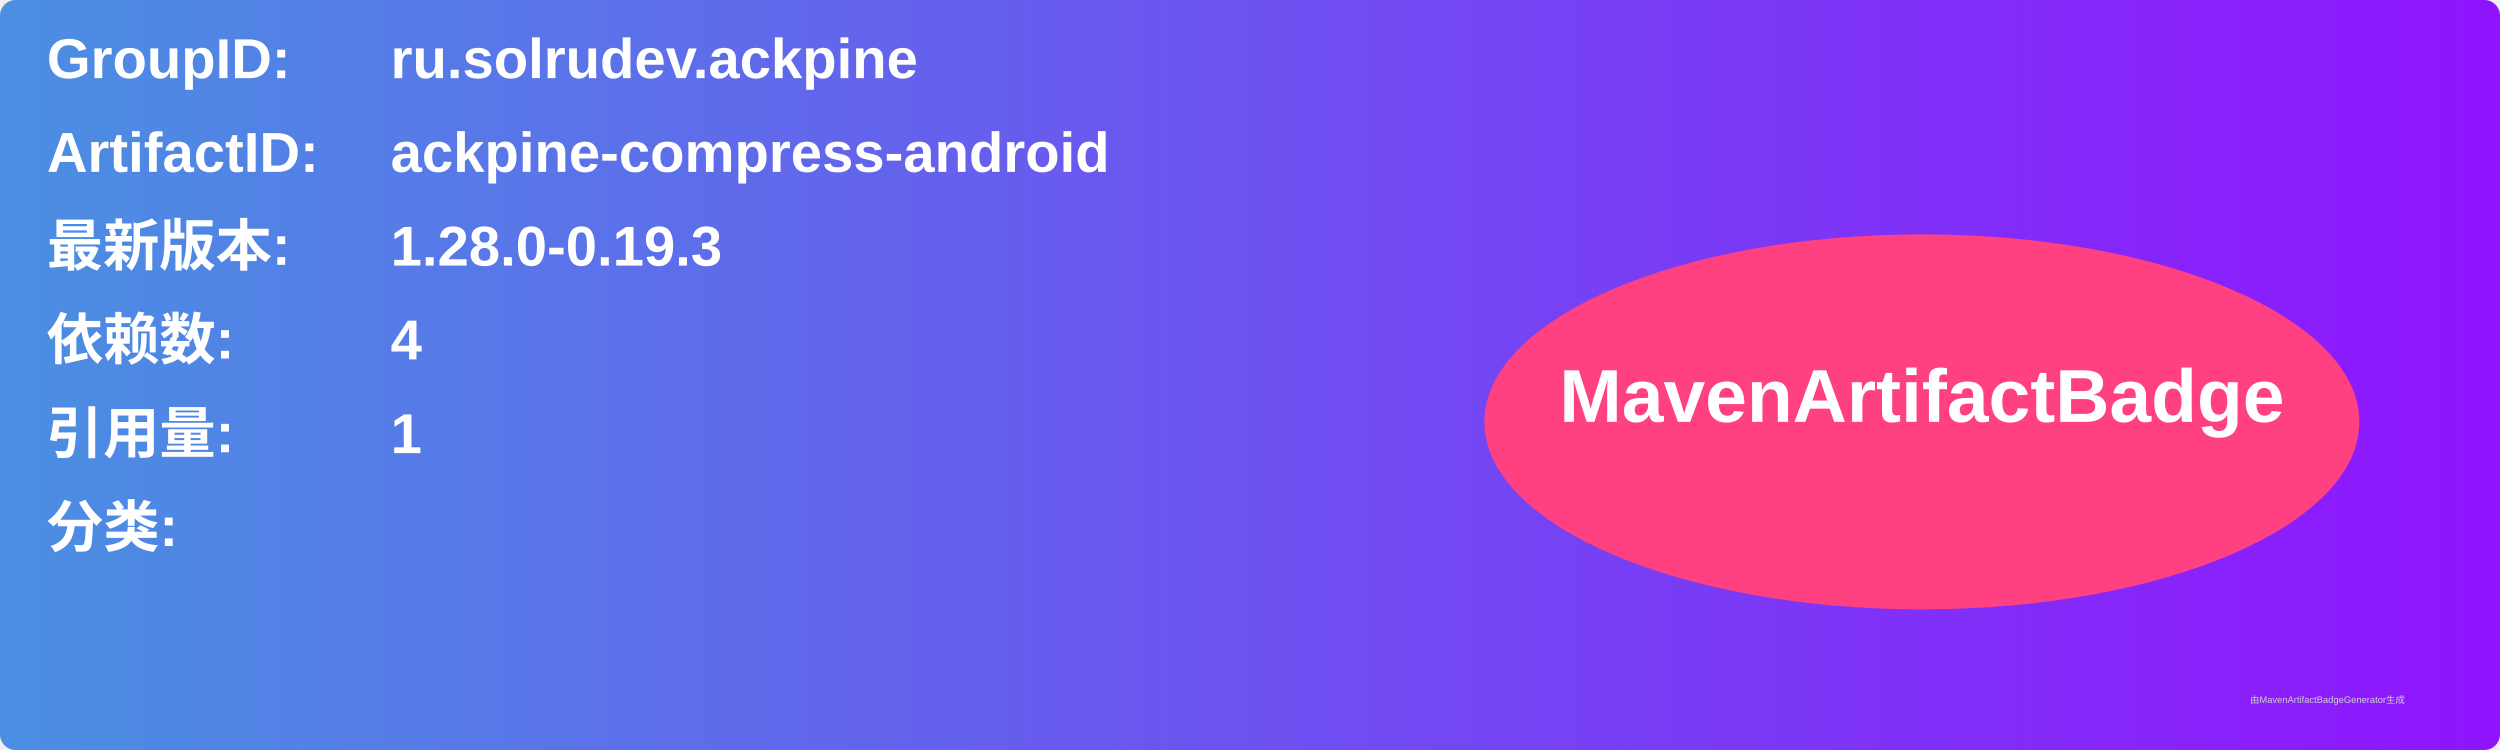
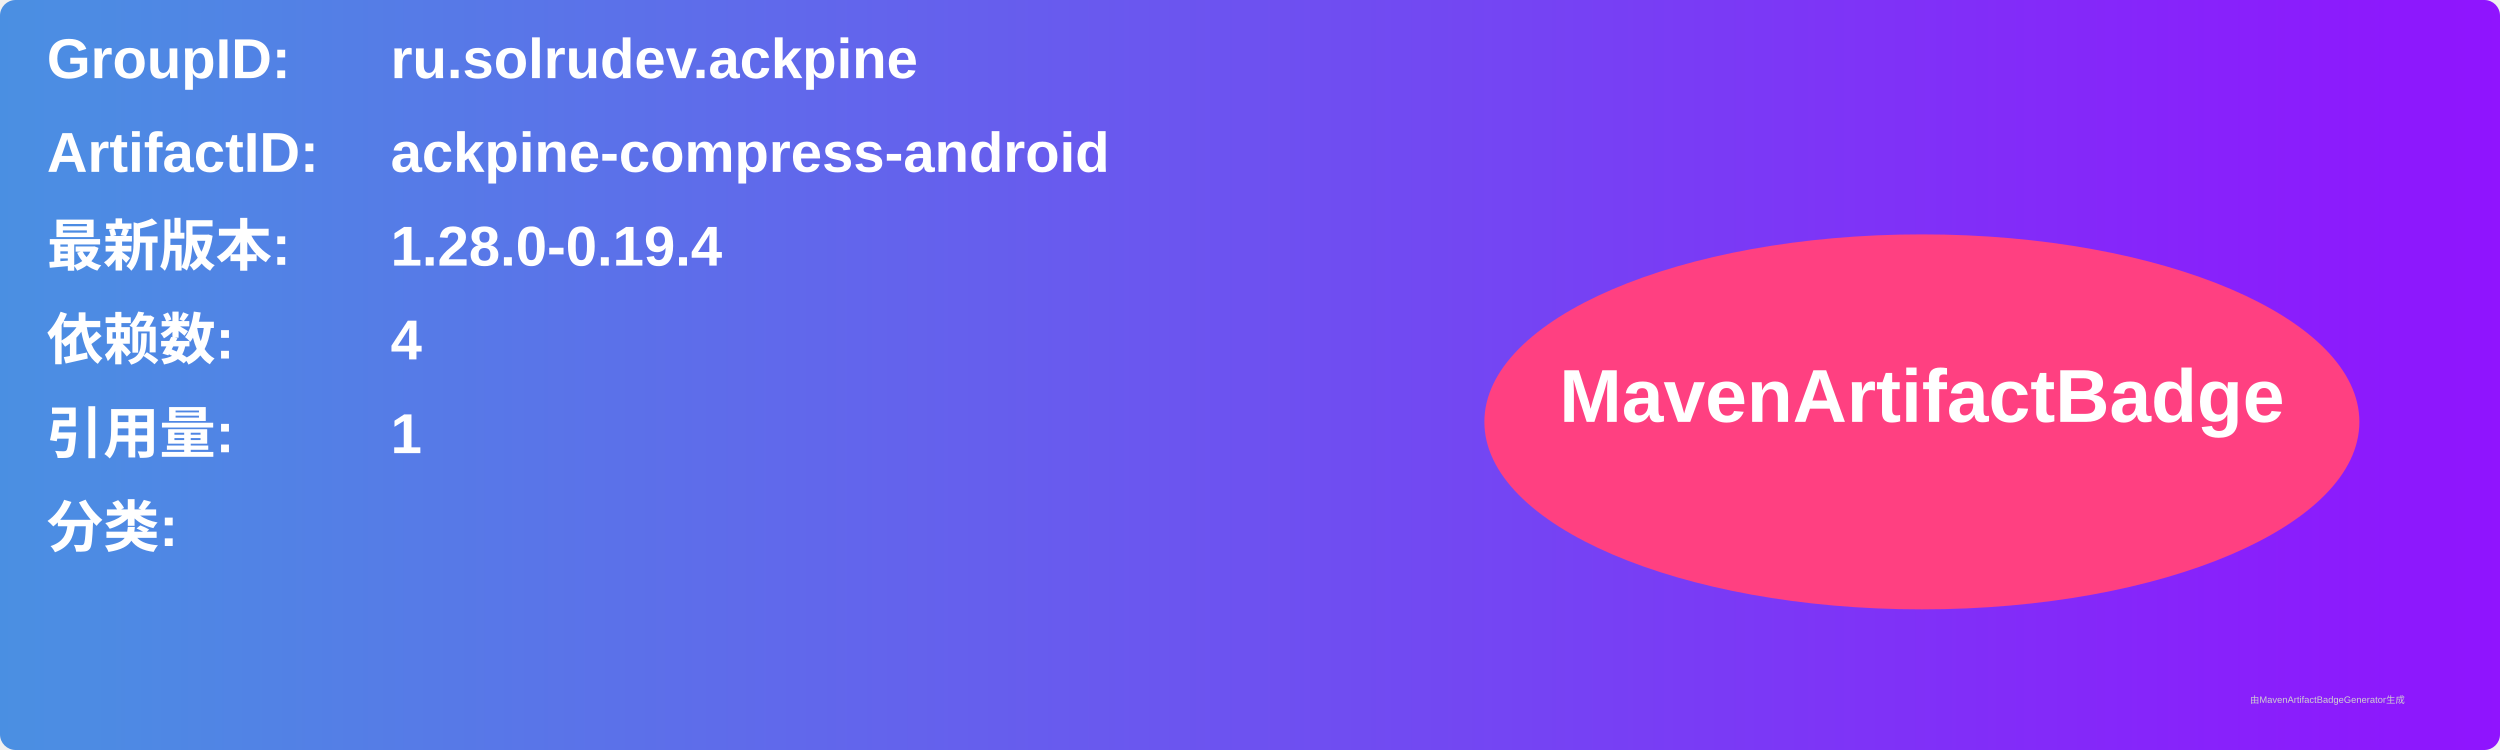
<svg xmlns="http://www.w3.org/2000/svg" width="800" height="240" viewBox="0 0 800 240">
  <linearGradient id="grad" x1="0%" y1="0%" x2="100%" y2="0%">
    <stop offset="0%" stop-color="#4a90e2" />
    <stop offset="100%" stop-color="#9013fe" />
  </linearGradient>
  <rect width="100%" height="100%" rx="5" ry="5" fill="url(#grad)" />
  <g transform="translate(15, 15)">
    <text x="0" y="10" font-family="Arial" font-size="18" fill="white" font-weight="bold" width="260">GroupID:</text>
    <text x="110" y="10" font-family="Arial" font-size="18" fill="white" font-weight="bold" width="460">ru.solrudev.ackpine</text>
    <text x="0" y="40" font-family="Arial" font-size="18" fill="white" font-weight="bold" width="260">ArtifactID:</text>
    <text x="110" y="40" font-family="Arial" font-size="18" fill="white" font-weight="bold" width="460">ackpine-compress-android</text>
    <text x="0" y="70" font-family="Arial" font-size="18" fill="white" font-weight="bold">最新版本:</text>
    <text x="110" y="70" font-family="Arial" font-size="18" fill="white" font-weight="bold">
-       <tspan font-weight="bold">1.28.0-0.19.3</tspan>
+       <tspan font-weight="bold">1.28.0-0.19.4</tspan>
    </text>
    <text x="0" y="100" font-family="Arial" font-size="18" fill="white" font-weight="bold">依赖数: </text>
    <text x="110" y="100" font-family="Arial" font-size="18" fill="white">
      <tspan font-weight="bold">4</tspan>
    </text>
    <text x="0" y="130" font-family="Arial" font-size="18" fill="white" font-weight="bold">引用量: </text>
    <text x="110" y="130" font-family="Arial" font-size="18" fill="white">
      <tspan font-weight="bold">1</tspan>
    </text>
    <text x="0" y="160" font-family="Arial" font-size="18" fill="white" font-weight="bold">分类:</text>
    <text x="10" y="190" font-family="Arial" font-size="10" fill="white">
      <tspan font-weight="bold" />
    </text>
    <ellipse cx="600" cy="120" rx="140" ry="60" fill="#ff4081" />
    <text x="600" y="120" text-anchor="middle" font-family="Arial" font-size="24" fill="white" font-weight="bold">MavenArtifactBadge</text>
  </g>
  <text x="720" y="225" font-family="Arial" font-size="3" fill="#d0d0d0">由MavenArtifactBadgeGenerator生成</text>
</svg>
